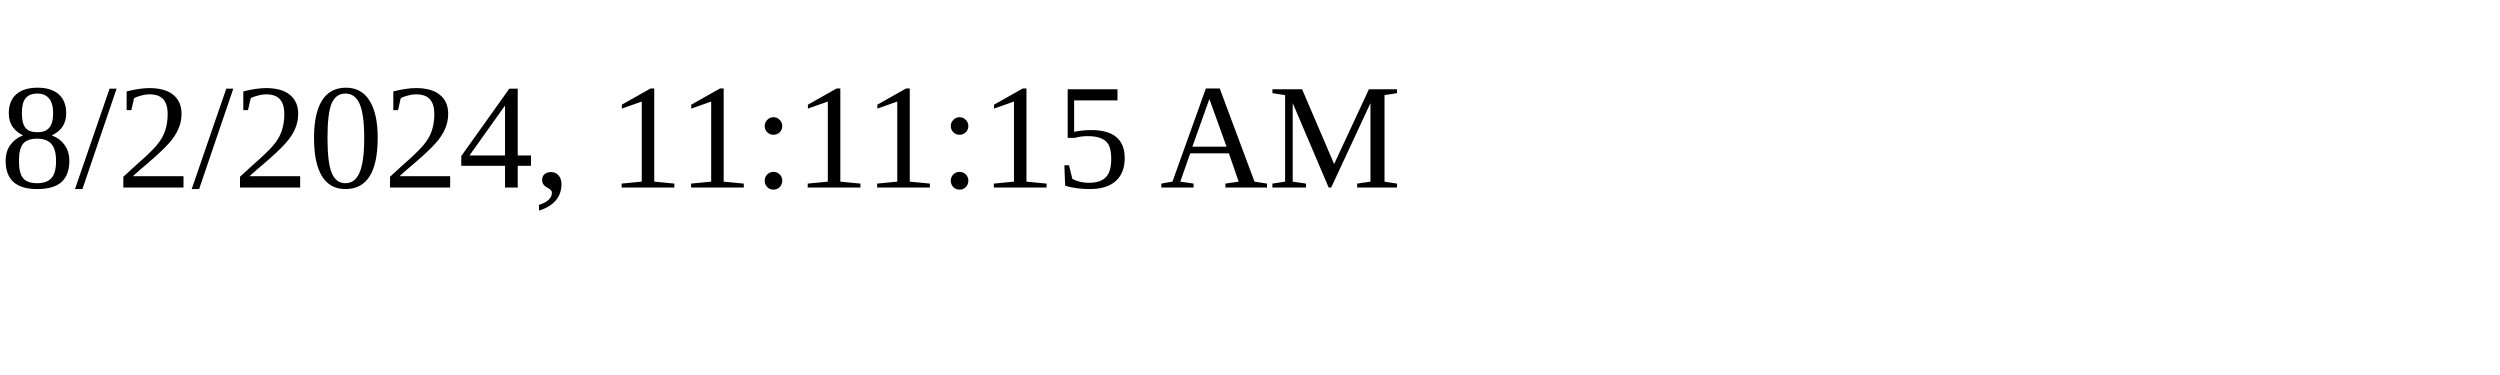
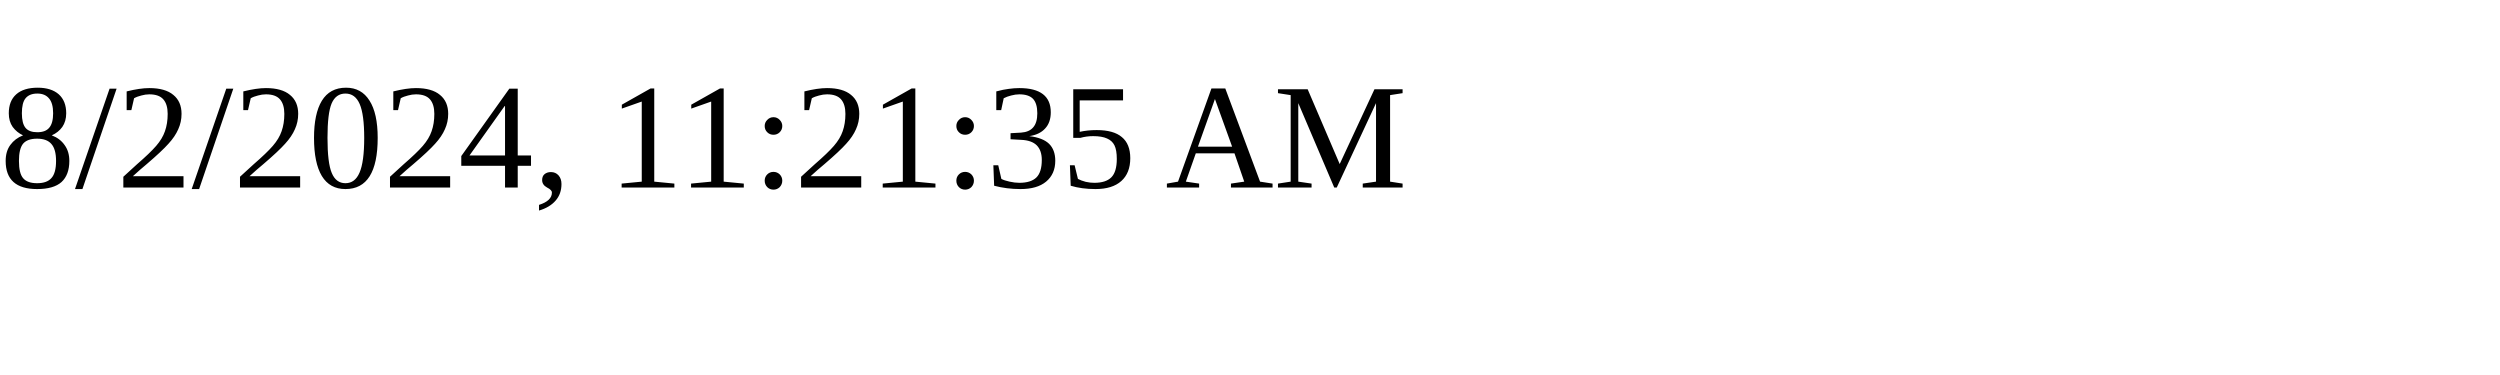
<svg xmlns="http://www.w3.org/2000/svg" height="30" width="200">
-   <text x="0" y="15">8/2/2024, 11:11:15 AM</text>
+   <text x="0" y="15">8/2/2024, 11:21:35 AM</text>
</svg>
